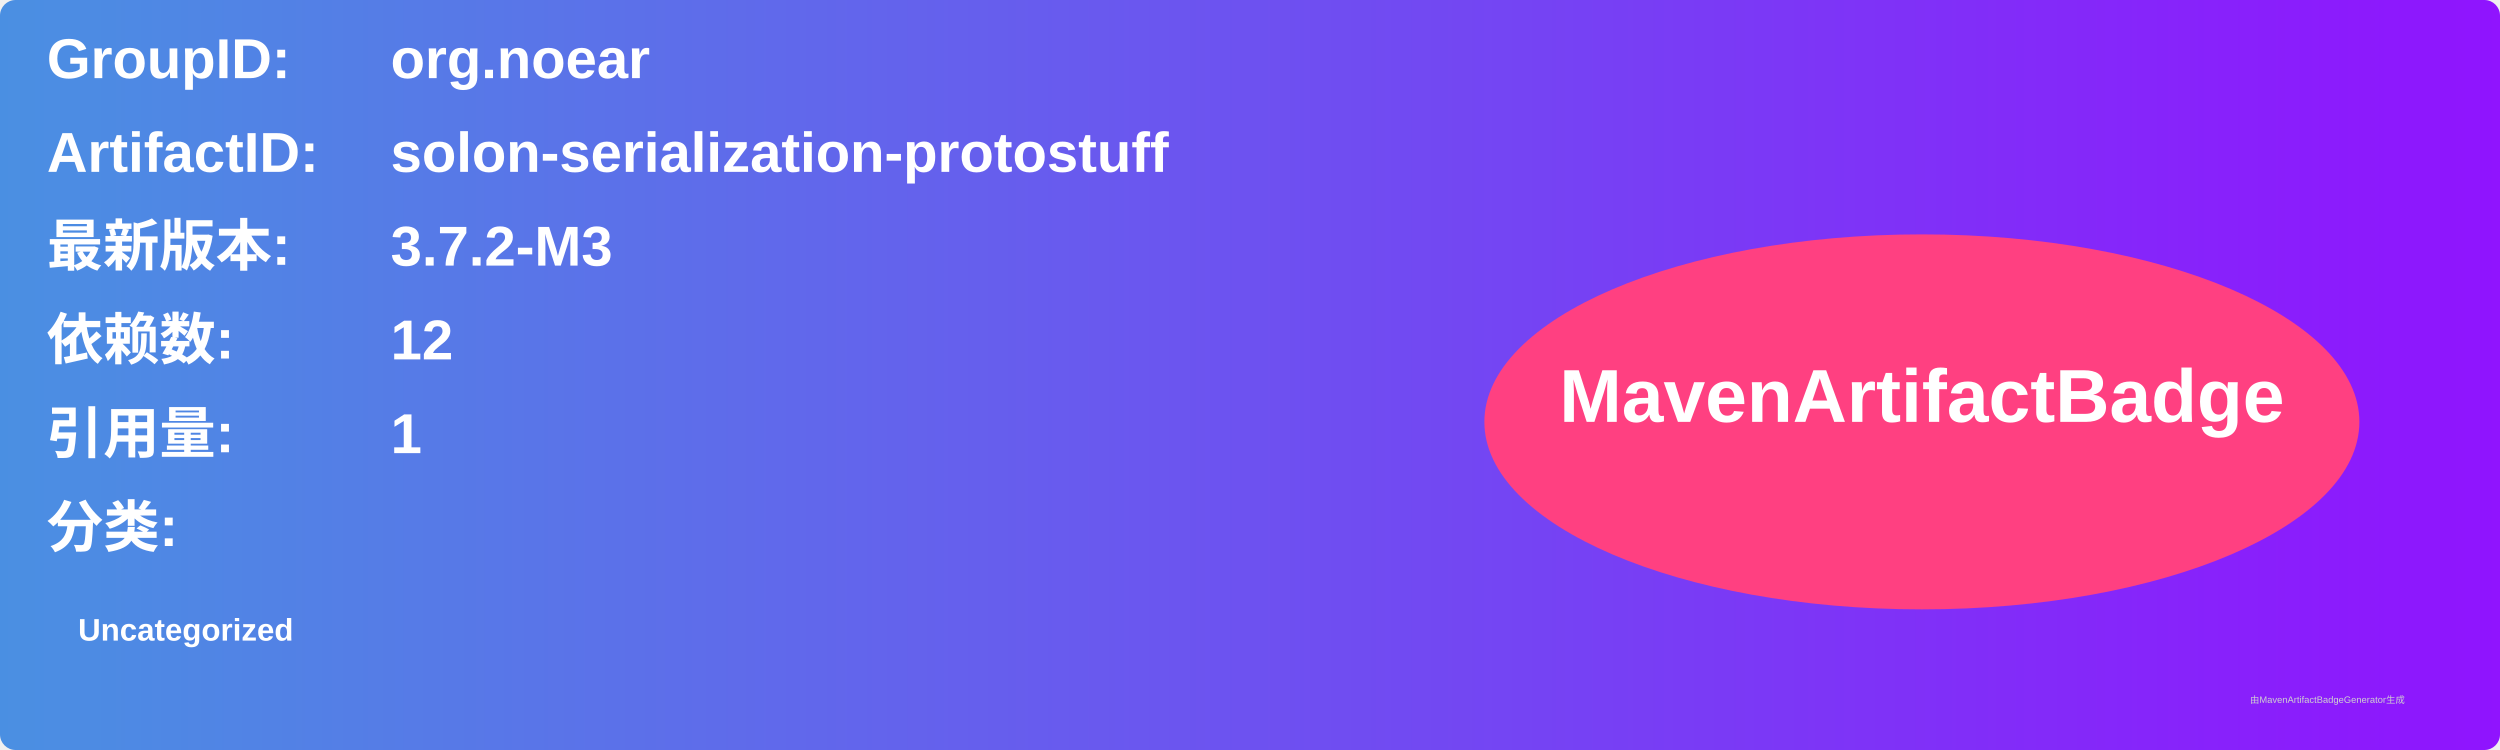
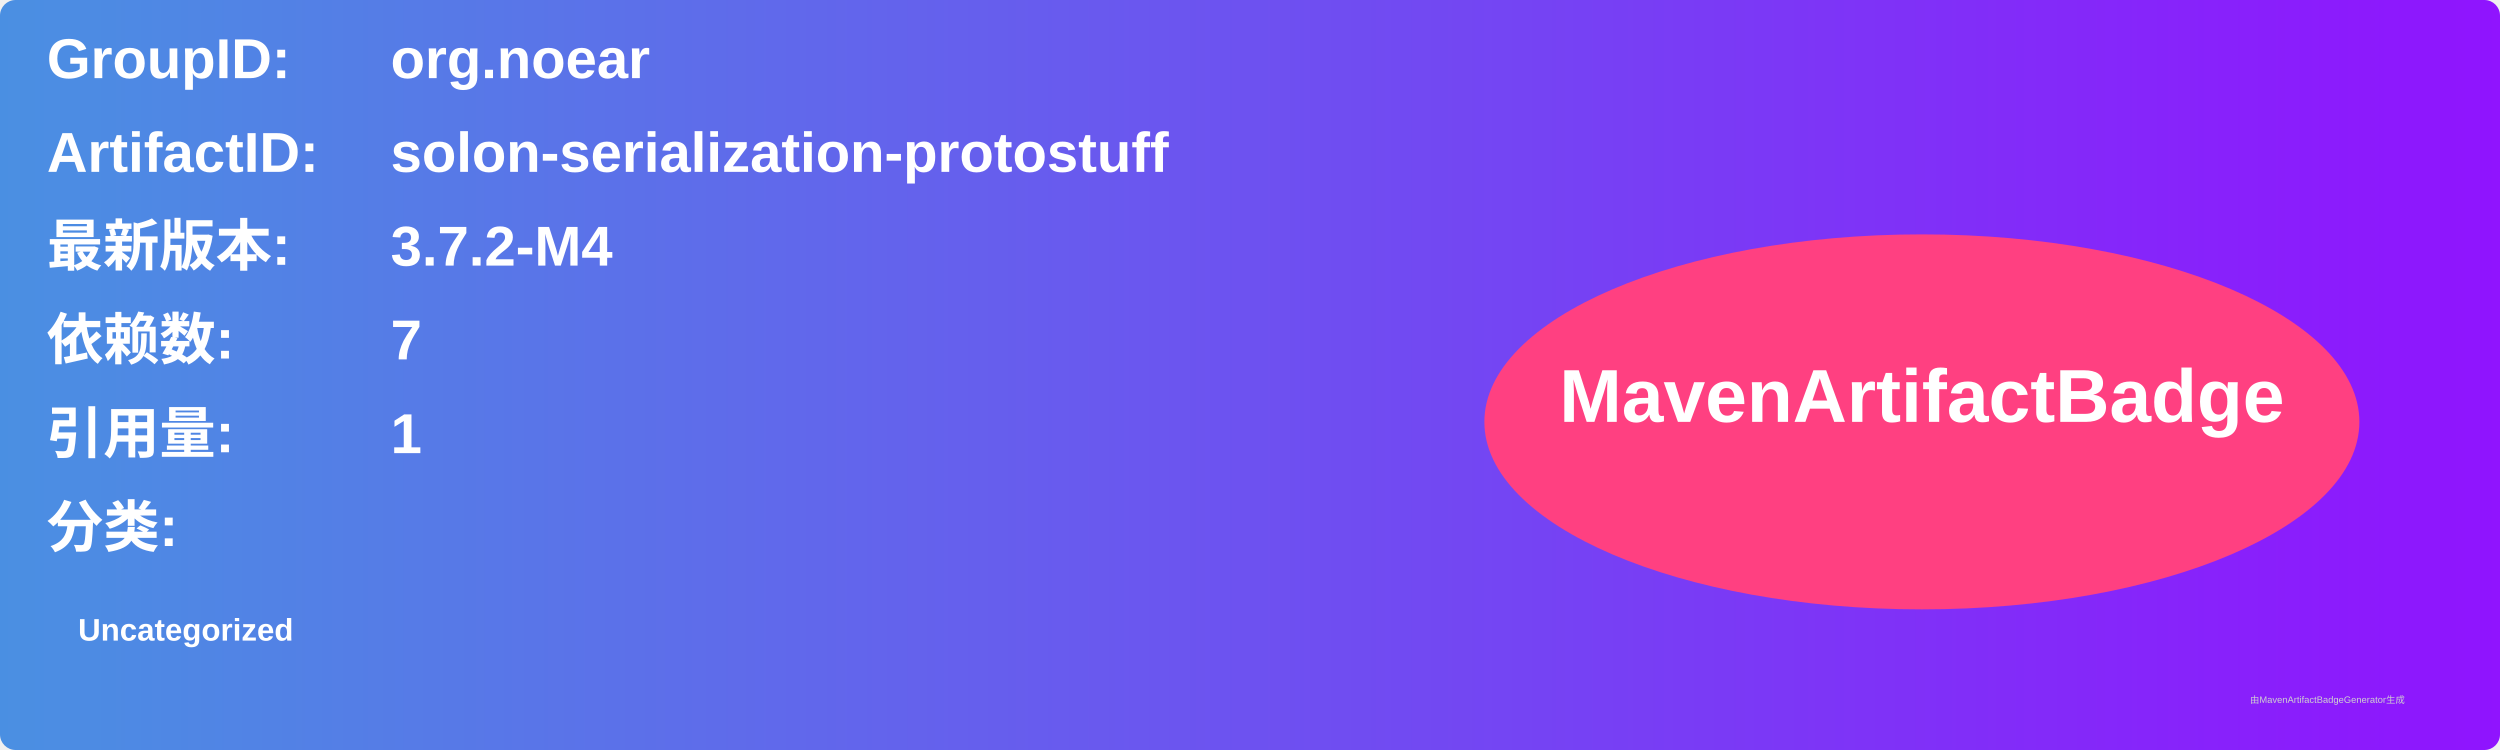
<svg xmlns="http://www.w3.org/2000/svg" width="800" height="240" viewBox="0 0 800 240">
  <linearGradient id="grad" x1="0%" y1="0%" x2="100%" y2="0%">
    <stop offset="0%" stop-color="#4a90e2" />
    <stop offset="100%" stop-color="#9013fe" />
  </linearGradient>
  <rect width="100%" height="100%" rx="5" ry="5" fill="url(#grad)" />
  <g transform="translate(15, 15)">
    <text x="0" y="10" font-family="Arial" font-size="18" fill="white" font-weight="bold" width="260">GroupID:</text>
    <text x="110" y="10" font-family="Arial" font-size="18" fill="white" font-weight="bold" width="460">org.noear</text>
    <text x="0" y="40" font-family="Arial" font-size="18" fill="white" font-weight="bold" width="260">ArtifactID:</text>
    <text x="110" y="40" font-family="Arial" font-size="18" fill="white" font-weight="bold" width="460">solon-serialization-protostuff</text>
    <text x="0" y="70" font-family="Arial" font-size="18" fill="white" font-weight="bold">最新版本:</text>
    <text x="110" y="70" font-family="Arial" font-size="18" fill="white" font-weight="bold">
-       <tspan font-weight="bold">3.7.2-M3</tspan>
+       <tspan font-weight="bold">3.7.2-M4</tspan>
    </text>
    <text x="0" y="100" font-family="Arial" font-size="18" fill="white" font-weight="bold">依赖数: </text>
    <text x="110" y="100" font-family="Arial" font-size="18" fill="white">
-       <tspan font-weight="bold">12</tspan>
+       <tspan font-weight="bold">7</tspan>
    </text>
    <text x="0" y="130" font-family="Arial" font-size="18" fill="white" font-weight="bold">引用量: </text>
    <text x="110" y="130" font-family="Arial" font-size="18" fill="white">
      <tspan font-weight="bold">1</tspan>
    </text>
    <text x="0" y="160" font-family="Arial" font-size="18" fill="white" font-weight="bold">分类:</text>
    <text x="10" y="190" font-family="Arial" font-size="10" fill="white">
      <tspan font-weight="bold">Uncategorized</tspan>
    </text>
    <ellipse cx="600" cy="120" rx="140" ry="60" fill="#ff4081" />
    <text x="600" y="120" text-anchor="middle" font-family="Arial" font-size="24" fill="white" font-weight="bold">MavenArtifactBadge</text>
  </g>
  <text x="720" y="225" font-family="Arial" font-size="3" fill="#d0d0d0">由MavenArtifactBadgeGenerator生成</text>
</svg>
